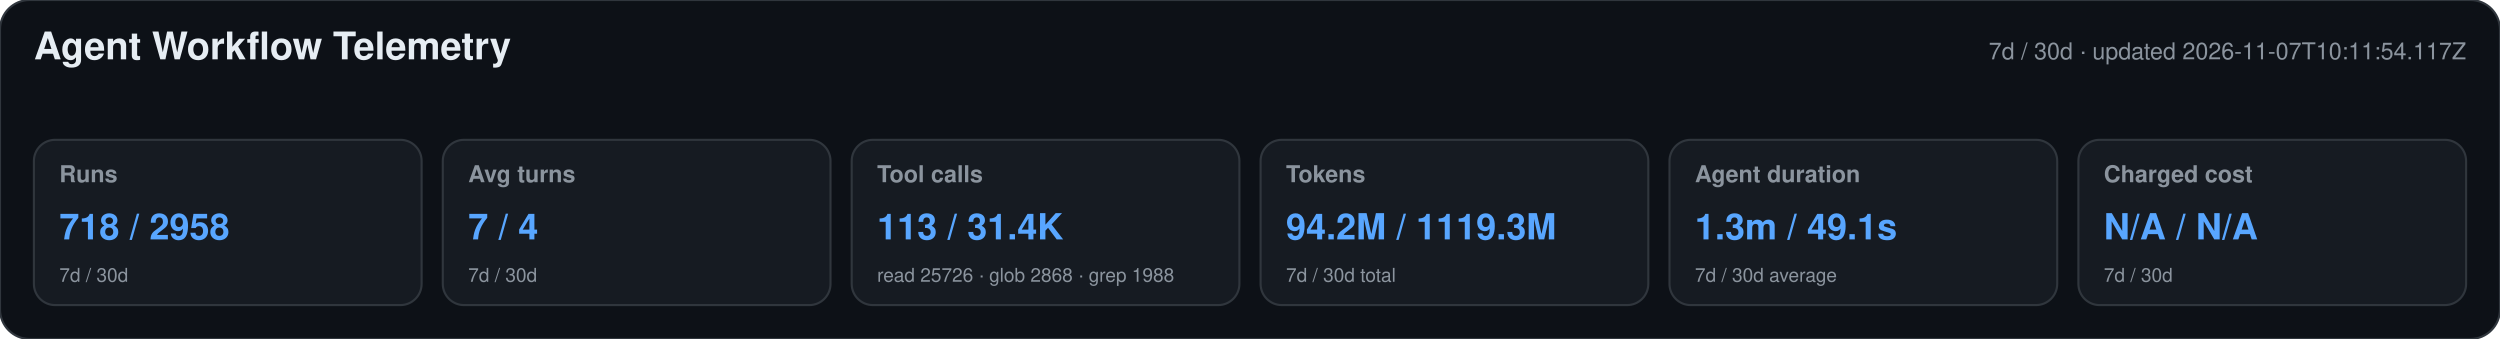
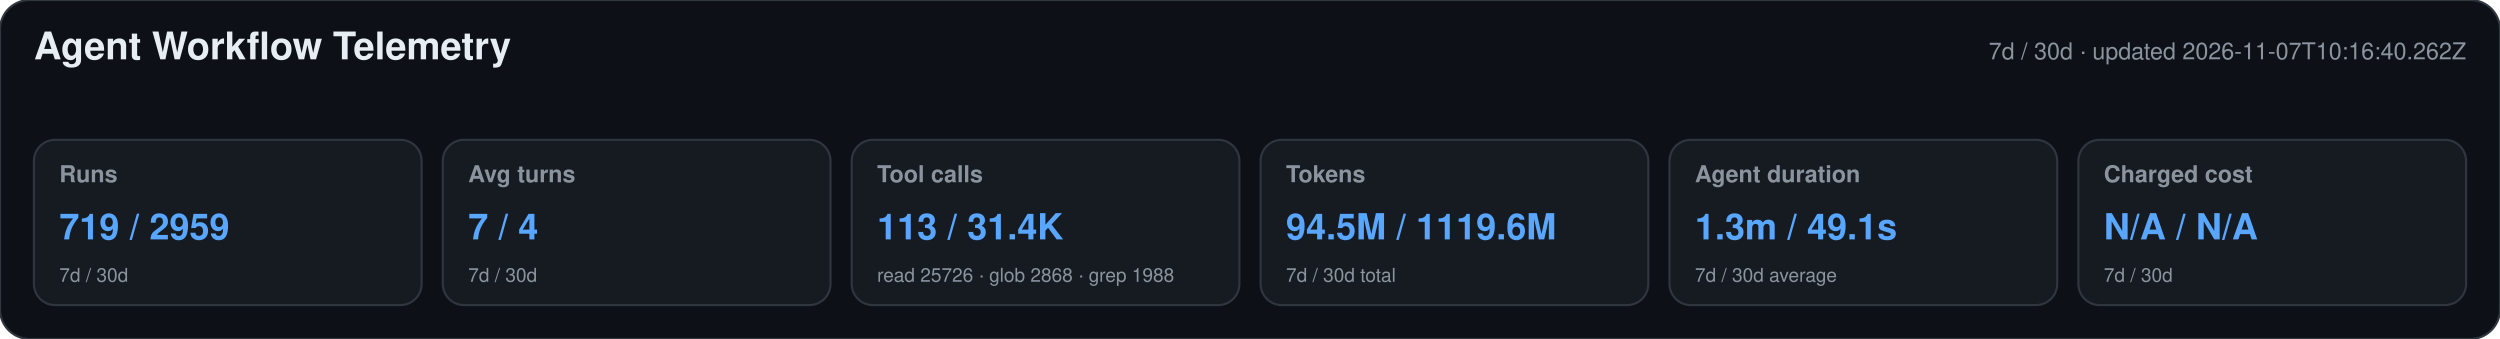
<svg xmlns="http://www.w3.org/2000/svg" width="1180" height="160" viewBox="0 0 1180 160" role="img" aria-labelledby="title desc">
  <style>text{font-family:-apple-system,BlinkMacSystemFont,"Segoe UI",Helvetica,Arial,sans-serif}.heading{font-size:18px;font-weight:650;fill:#e6edf3}.meta,.label,.secondary{fill:#8b949e}.meta,.label{font-size:11px}.label{font-weight:600}.primary{font-size:17px;font-weight:700;fill:#58a6ff}.secondary{font-size:9px}</style>
  <rect width="1180" height="160" rx="14" fill="#0d1117" stroke="#30363d" />
  <text x="16" y="28" class="heading">Agent Workflow Telemetry</text>
-   <text x="1164" y="28" text-anchor="end" class="meta">7d / 30d · updated 2026-11-07T10:11:54.117Z</text>
+   <text x="1164" y="28" text-anchor="end" class="meta">7d / 30d · updated 2026-11-07T10:16:40.262Z</text>
  <g>
    <rect x="16" y="66" width="183" height="78" rx="10" fill="#161b22" stroke="#30363d" />
    <text x="28" y="86" class="label">Runs</text>
-     <text x="28" y="113" class="primary">718 / 2958</text>
+     <text x="28" y="113" class="primary">719 / 2959</text>
    <text x="28" y="133" class="secondary">7d / 30d</text>
  </g>
  <g>
    <rect x="209" y="66" width="183" height="78" rx="10" fill="#161b22" stroke="#30363d" />
    <text x="221" y="86" class="label">Avg turns</text>
    <text x="221" y="113" class="primary">7 / 4</text>
    <text x="221" y="133" class="secondary">7d / 30d</text>
  </g>
  <g>
    <rect x="402" y="66" width="183" height="78" rx="10" fill="#161b22" stroke="#30363d" />
    <text x="414" y="86" class="label">Tool calls</text>
    <text x="414" y="113" class="primary">113 / 31.4K</text>
    <text x="414" y="133" class="secondary">read 25726 · glob 2868 · grep 1988</text>
  </g>
  <g>
    <rect x="595" y="66" width="183" height="78" rx="10" fill="#161b22" stroke="#30363d" />
    <text x="607" y="86" class="label">Tokens</text>
-     <text x="607" y="113" class="primary">94.2M / 1119.3M</text>
+     <text x="607" y="113" class="primary">94.5M / 1119.6M</text>
    <text x="607" y="133" class="secondary">7d / 30d total</text>
  </g>
  <g>
    <rect x="788" y="66" width="183" height="78" rx="10" fill="#161b22" stroke="#30363d" />
    <text x="800" y="86" class="label">Agent duration</text>
    <text x="800" y="113" class="primary">1.3m / 49.1s</text>
    <text x="800" y="133" class="secondary">7d / 30d average</text>
  </g>
  <g>
    <rect x="981" y="66" width="183" height="78" rx="10" fill="#161b22" stroke="#30363d" />
    <text x="993" y="86" class="label">Charged cost</text>
    <text x="993" y="113" class="primary">N/A / N/A</text>
    <text x="993" y="133" class="secondary">7d / 30d</text>
  </g>
</svg>
